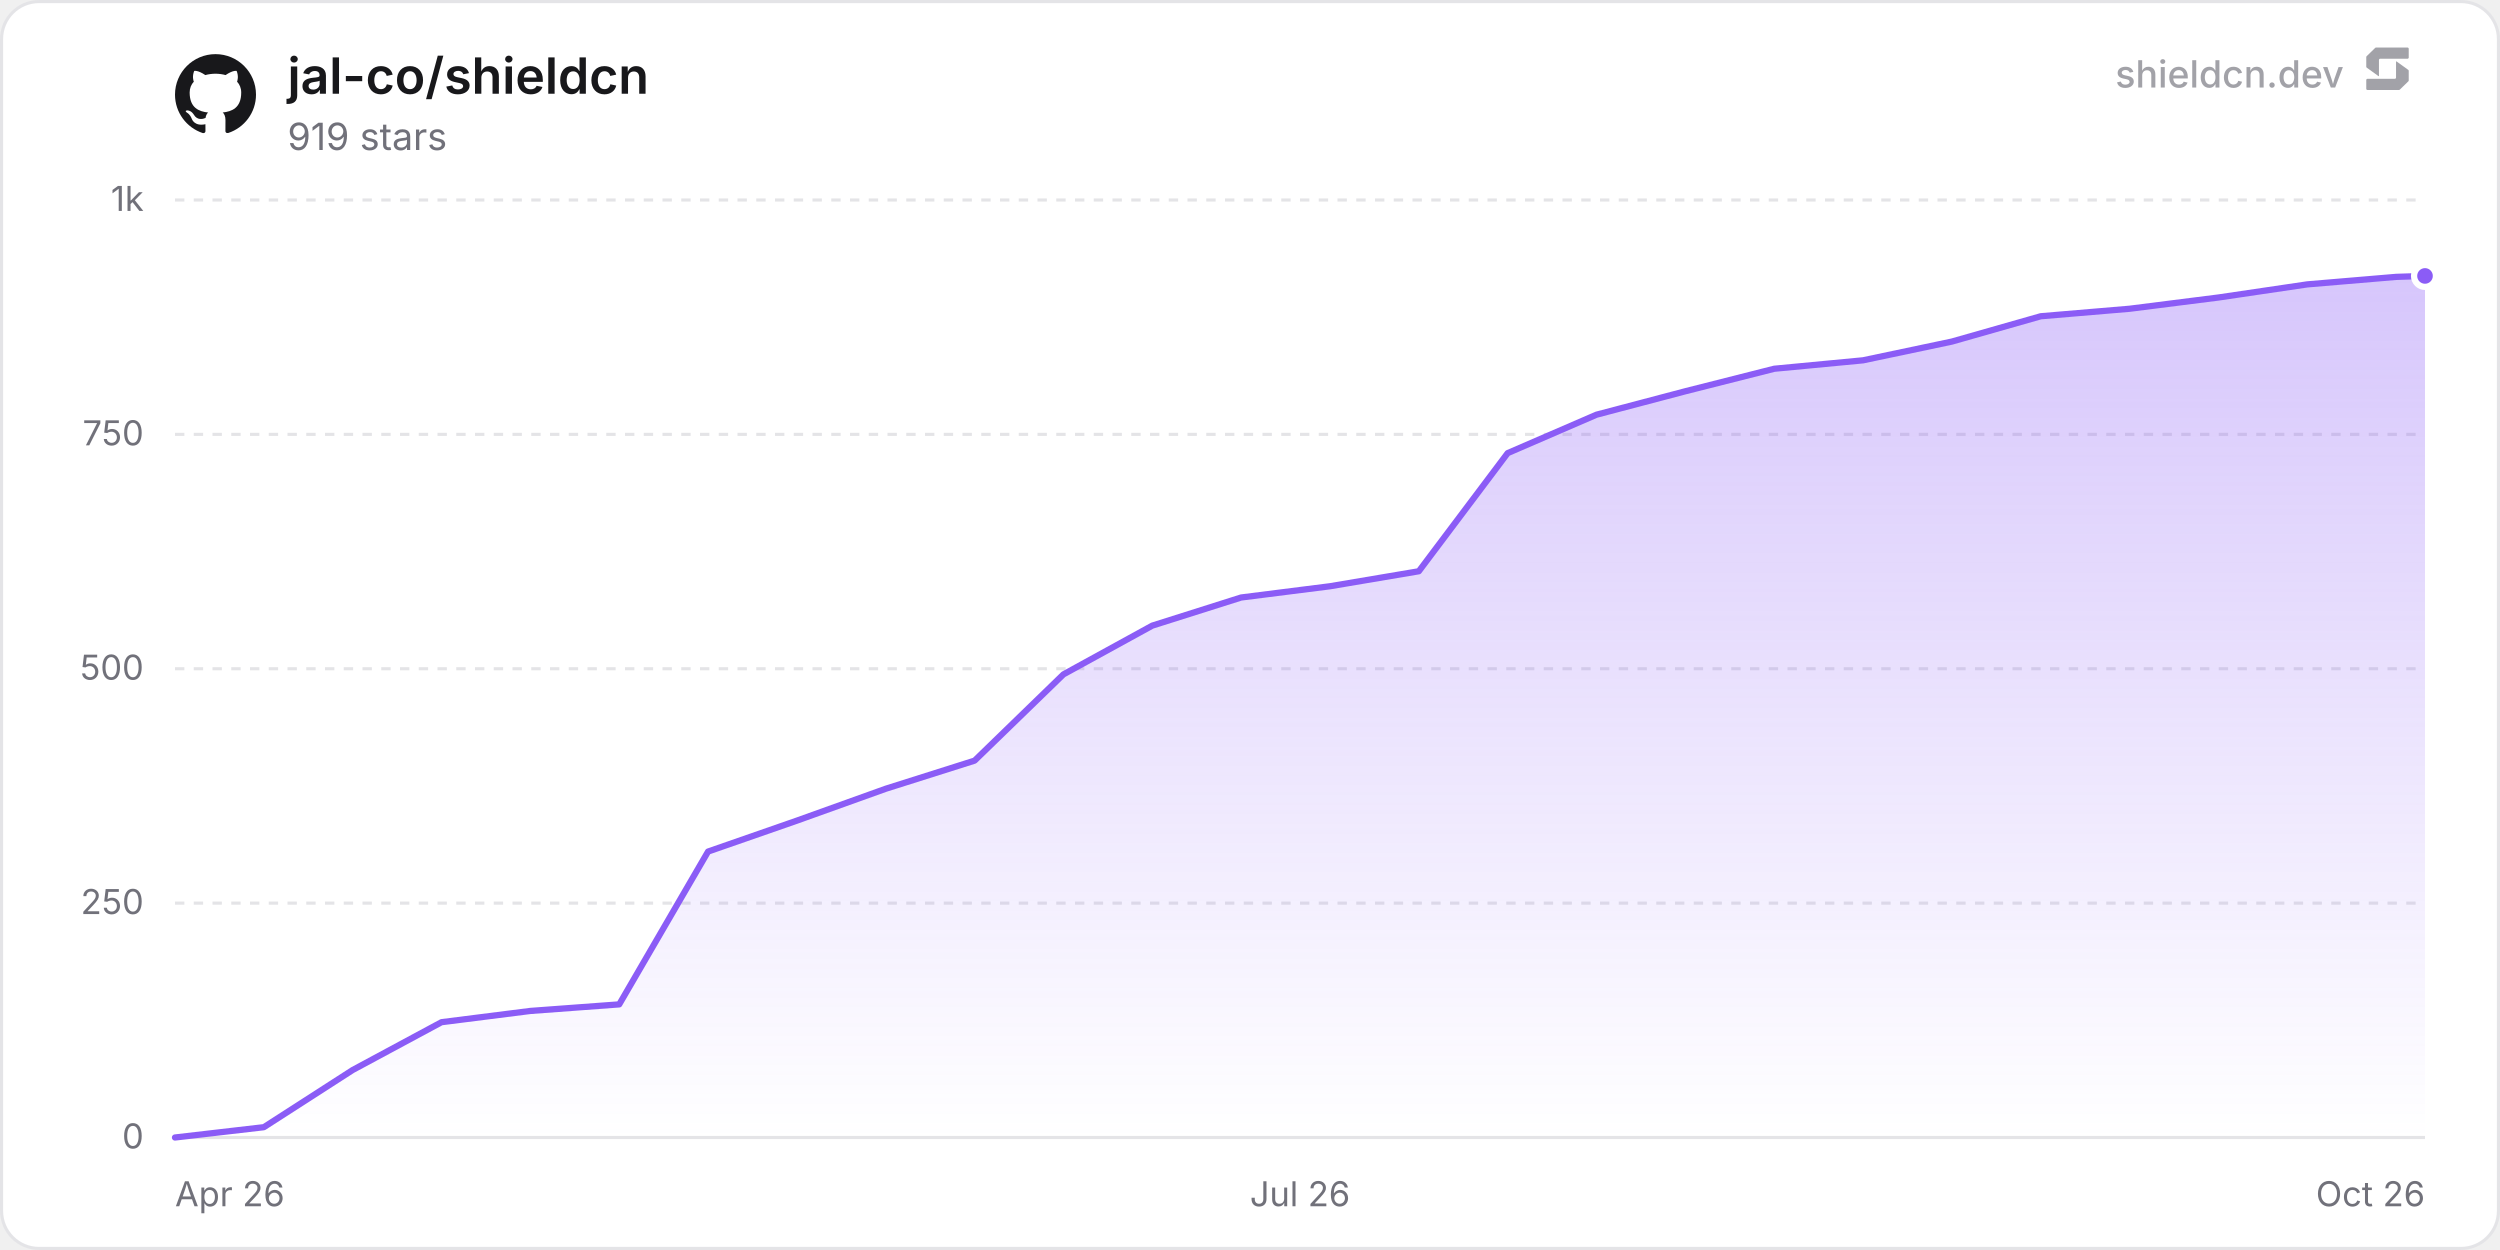
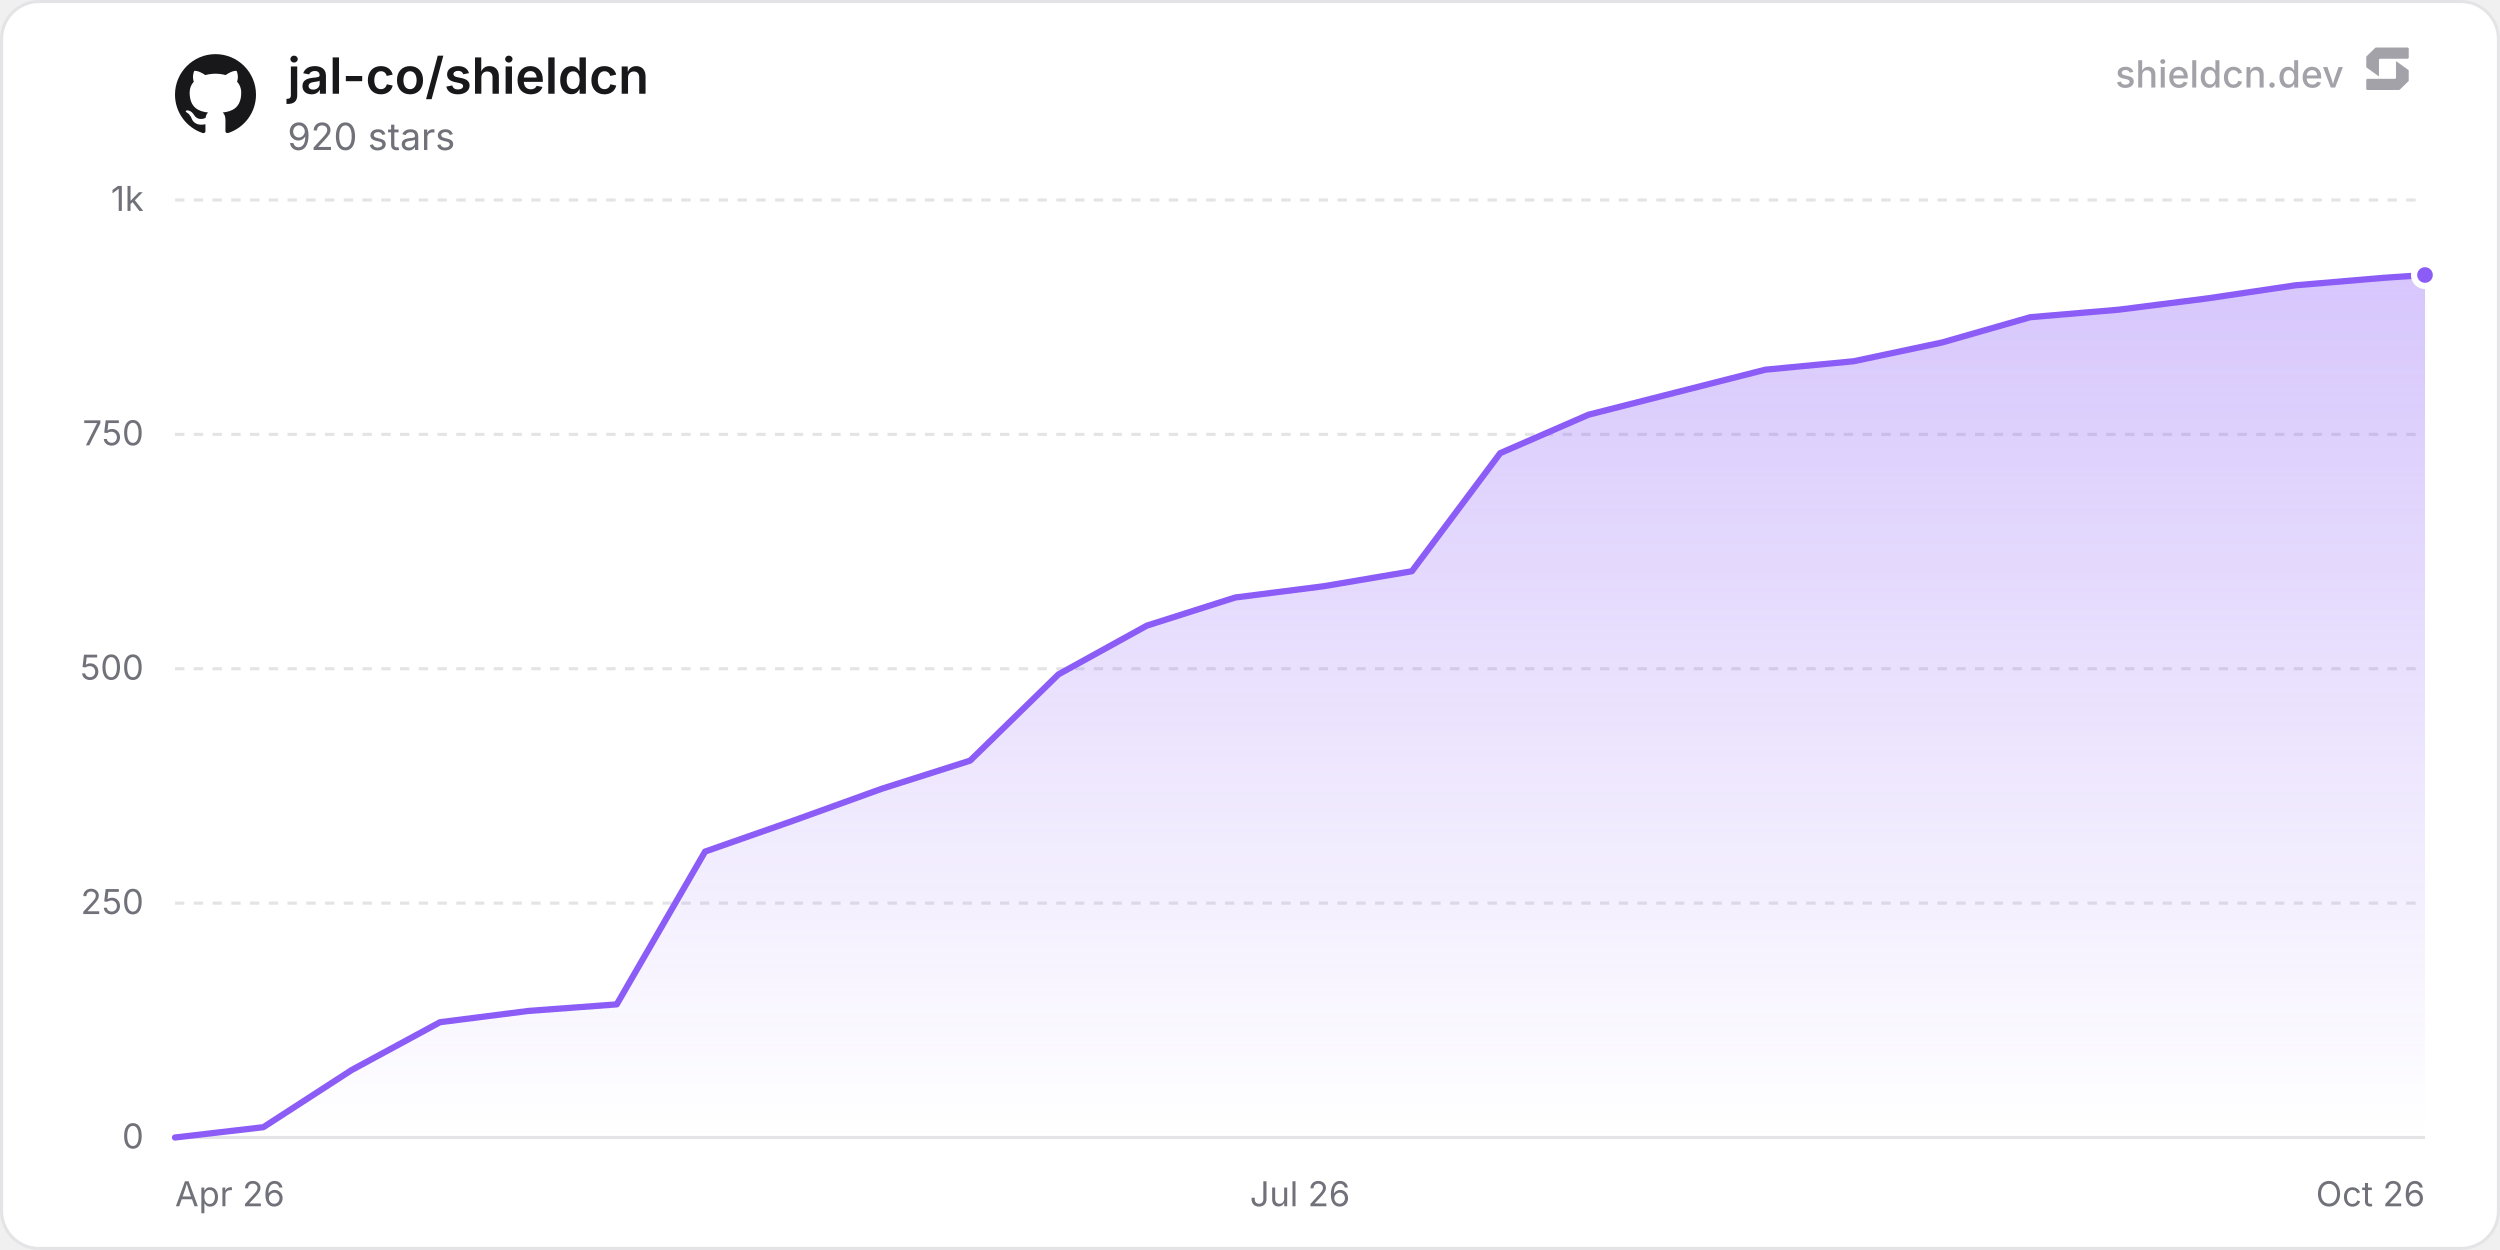
<svg xmlns="http://www.w3.org/2000/svg" width="800" height="400" viewBox="0 0 800 400" role="img" aria-label="jal-co/shieldcn">
  <defs>
    <linearGradient id="chartFill0" x1="0" y1="0" x2="0" y2="1">
      <stop offset="0%" stop-color="rgba(139, 92, 246, 0.35)" />
      <stop offset="100%" stop-color="rgba(139, 92, 246, 0)" />
    </linearGradient>
  </defs>
  <rect x="0.5" y="0.5" width="799" height="399" rx="12" fill="#ffffff" stroke="#e4e4e7" stroke-width="1" />
  <line x1="56" y1="364" x2="776" y2="364" stroke="#e4e4e7" stroke-width="1" />
  <text x="46" y="367.5" text-anchor="end" font-size="11" fill="#71717a" font-family="'Inter', ui-sans-serif, system-ui, -apple-system, BlinkMacSystemFont, 'Segoe UI', Roboto, Helvetica, Arial, sans-serif">0</text>
  <line x1="56" y1="289" x2="776" y2="289" stroke="#e4e4e7" stroke-width="1" stroke-dasharray="3 3" />
  <text x="46" y="292.5" text-anchor="end" font-size="11" fill="#71717a" font-family="'Inter', ui-sans-serif, system-ui, -apple-system, BlinkMacSystemFont, 'Segoe UI', Roboto, Helvetica, Arial, sans-serif">250</text>
  <line x1="56" y1="214" x2="776" y2="214" stroke="#e4e4e7" stroke-width="1" stroke-dasharray="3 3" />
  <text x="46" y="217.5" text-anchor="end" font-size="11" fill="#71717a" font-family="'Inter', ui-sans-serif, system-ui, -apple-system, BlinkMacSystemFont, 'Segoe UI', Roboto, Helvetica, Arial, sans-serif">500</text>
  <line x1="56" y1="139" x2="776" y2="139" stroke="#e4e4e7" stroke-width="1" stroke-dasharray="3 3" />
  <text x="46" y="142.5" text-anchor="end" font-size="11" fill="#71717a" font-family="'Inter', ui-sans-serif, system-ui, -apple-system, BlinkMacSystemFont, 'Segoe UI', Roboto, Helvetica, Arial, sans-serif">750</text>
  <line x1="56" y1="64" x2="776" y2="64" stroke="#e4e4e7" stroke-width="1" stroke-dasharray="3 3" />
  <text x="46" y="67.5" text-anchor="end" font-size="11" fill="#71717a" font-family="'Inter', ui-sans-serif, system-ui, -apple-system, BlinkMacSystemFont, 'Segoe UI', Roboto, Helvetica, Arial, sans-serif">1k</text>
  <text x="56" y="386" text-anchor="start" font-size="11" fill="#71717a" font-family="'Inter', ui-sans-serif, system-ui, -apple-system, BlinkMacSystemFont, 'Segoe UI', Roboto, Helvetica, Arial, sans-serif">Apr 26</text>
  <text x="416" y="386" text-anchor="middle" font-size="11" fill="#71717a" font-family="'Inter', ui-sans-serif, system-ui, -apple-system, BlinkMacSystemFont, 'Segoe UI', Roboto, Helvetica, Arial, sans-serif">Jul 26</text>
  <text x="776" y="386" text-anchor="end" font-size="11" fill="#71717a" font-family="'Inter', ui-sans-serif, system-ui, -apple-system, BlinkMacSystemFont, 'Segoe UI', Roboto, Helvetica, Arial, sans-serif">Oct 26</text>
-   <path d="M56 364 L84.43 360.7 L112.86 342.4 L141.29 327.1 L169.72 323.5 L198.15 321.4 L226.58 272.5 L255.01 262.6 L283.44 252.4 L311.87 243.4 L340.3 215.8 L368.73 200.2 L397.16 191.2 L425.59 187.6 L454.02 182.8 L482.45 145 L510.88 132.7 L539.32 125.2 L567.75 118 L596.18 115.3 L624.61 109.3 L653.04 101.2 L681.47 98.8 L709.9 95.2 L738.33 91 L766.76 88.6 L776 88.3 L776 364 L56 364 Z" fill="url(#chartFill0)" />
-   <path d="M56 364 L84.43 360.7 L112.86 342.4 L141.29 327.1 L169.72 323.5 L198.15 321.4 L226.58 272.5 L255.01 262.6 L283.44 252.4 L311.87 243.4 L340.3 215.8 L368.73 200.2 L397.16 191.2 L425.59 187.6 L454.02 182.8 L482.45 145 L510.88 132.7 L539.32 125.2 L567.75 118 L596.18 115.3 L624.61 109.3 L653.04 101.2 L681.47 98.8 L709.9 95.2 L738.33 91 L766.76 88.6 L776 88.3" fill="none" stroke="#8b5cf6" stroke-width="2" stroke-linejoin="round" stroke-linecap="round" />
-   <circle cx="776" cy="88.3" r="3.5" fill="#8b5cf6" stroke="#ffffff" stroke-width="2" />
+   <path d="M56 364 L84.27 360.7 L112.54 342.4 L140.81 327.1 L169.09 323.5 L197.36 321.4 L225.63 272.5 L253.9 262.6 L282.17 252.4 L310.44 243.4 L338.71 215.8 L366.99 200.2 L395.26 191.2 L423.53 187.6 L451.8 182.8 L480.07 145 L508.34 132.7 L536.61 125.5 L564.89 118.3 L593.16 115.6 L621.43 109.6 L649.7 101.5 L677.97 99.1 L706.24 95.5 L734.51 91.3 L762.79 88.9 L776 88 L776 364 L56 364 Z" fill="url(#chartFill0)" />
+   <path d="M56 364 L84.27 360.7 L112.54 342.4 L140.81 327.1 L169.09 323.5 L197.36 321.4 L225.63 272.5 L253.9 262.6 L282.17 252.4 L310.44 243.4 L338.71 215.8 L366.99 200.2 L395.26 191.2 L423.53 187.6 L451.8 182.8 L480.07 145 L508.34 132.7 L536.61 125.5 L564.89 118.3 L593.16 115.6 L621.43 109.6 L649.7 101.5 L677.97 99.1 L706.24 95.5 L734.51 91.3 L762.79 88.9 L776 88" fill="none" stroke="#8b5cf6" stroke-width="2" stroke-linejoin="round" stroke-linecap="round" />
+   <circle cx="776" cy="88" r="3.5" fill="#8b5cf6" stroke="#ffffff" stroke-width="2" />
  <g transform="translate(56, 17) scale(1.08)" fill="#18181b">
    <path d="M12 .297c-6.63 0-12 5.373-12 12 0 5.303 3.438 9.8 8.205 11.385.6.113.82-.258.82-.577 0-.285-.01-1.04-.015-2.04-3.338.724-4.042-1.61-4.042-1.61C4.422 18.07 3.633 17.7 3.633 17.7c-1.087-.744.084-.729.084-.729 1.205.084 1.838 1.236 1.838 1.236 1.07 1.835 2.809 1.305 3.495.998.108-.776.417-1.305.76-1.605-2.665-.3-5.466-1.332-5.466-5.93 0-1.31.465-2.38 1.235-3.22-.135-.303-.54-1.523.105-3.176 0 0 1.005-.322 3.3 1.23.96-.267 1.98-.399 3-.405 1.02.006 2.04.138 3 .405 2.28-1.552 3.285-1.23 3.285-1.23.645 1.653.24 2.873.12 3.176.765.84 1.23 1.91 1.23 3.22 0 4.61-2.805 5.625-5.475 5.92.42.36.81 1.096.81 2.22 0 1.606-.015 2.896-.015 3.286 0 .315.21.69.825.57C20.565 22.092 24 17.592 24 12.297c0-6.627-5.373-12-12-12" />
  </g>
  <text x="92" y="30" font-size="16" font-weight="600" fill="#18181b" font-family="'Inter', ui-sans-serif, system-ui, -apple-system, BlinkMacSystemFont, 'Segoe UI', Roboto, Helvetica, Arial, sans-serif">jal-co/shieldcn</text>
-   <text x="92" y="48" font-size="12" fill="#71717a" font-family="'Inter', ui-sans-serif, system-ui, -apple-system, BlinkMacSystemFont, 'Segoe UI', Roboto, Helvetica, Arial, sans-serif">919 stars</text>
+   <text x="92" y="48" font-size="12" fill="#71717a" font-family="'Inter', ui-sans-serif, system-ui, -apple-system, BlinkMacSystemFont, 'Segoe UI', Roboto, Helvetica, Arial, sans-serif">920 stars</text>
  <g fill-opacity="0.65">
    <text x="750" y="28" text-anchor="end" font-size="12" font-weight="500" fill="#71717a" font-family="'Inter', ui-sans-serif, system-ui, -apple-system, BlinkMacSystemFont, 'Segoe UI', Roboto, Helvetica, Arial, sans-serif">shieldcn.dev</text>
    <g transform="translate(756, 14) scale(0.01)" fill="#71717a">
      <path d="M1088.4,565.1c-6.5-4.7-15.5,0-15.5,7.9v510.2c0,21.3-18.1,38.6-40.4,38.6H160.9c-22.3,0-40.4,17.3-40.4,38.6v280.8c0,21.3,18.1,38.6,40.4,38.6h1004.5c10.8,0,21.2-4.2,28.8-11.6l273.4-266.3c7.4-7.2,11.6-16.9,11.6-27v-308.7c0-12.1-5.9-23.5-16.1-30.8l-374.7-270.3Z" />
      <path d="M511.2,1035.9c6.5,4.7,15.5,0,15.5-7.9v-510.2c0-21.3,18.1-38.6,40.4-38.6h871.7c22.3,0,40.4-17.3,40.4-38.6V159.7c0-21.3-18.1-38.6-40.4-38.6H434.3c-10.8,0-21.2,4.2-28.8,11.6L132,399c-7.4,7.2-11.6,16.9-11.6,27v308.7c0,12.1,5.9,23.5,16.1,30.8l374.7,270.3Z" />
    </g>
  </g>
</svg>
